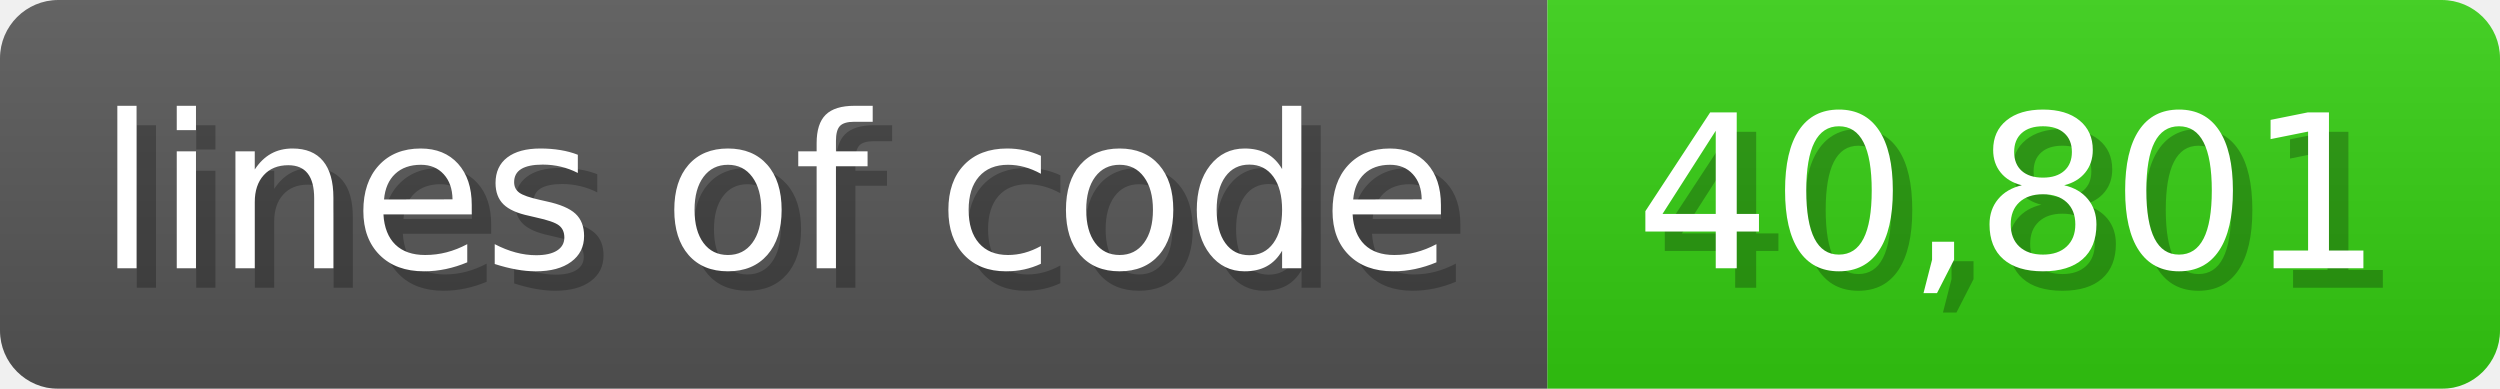
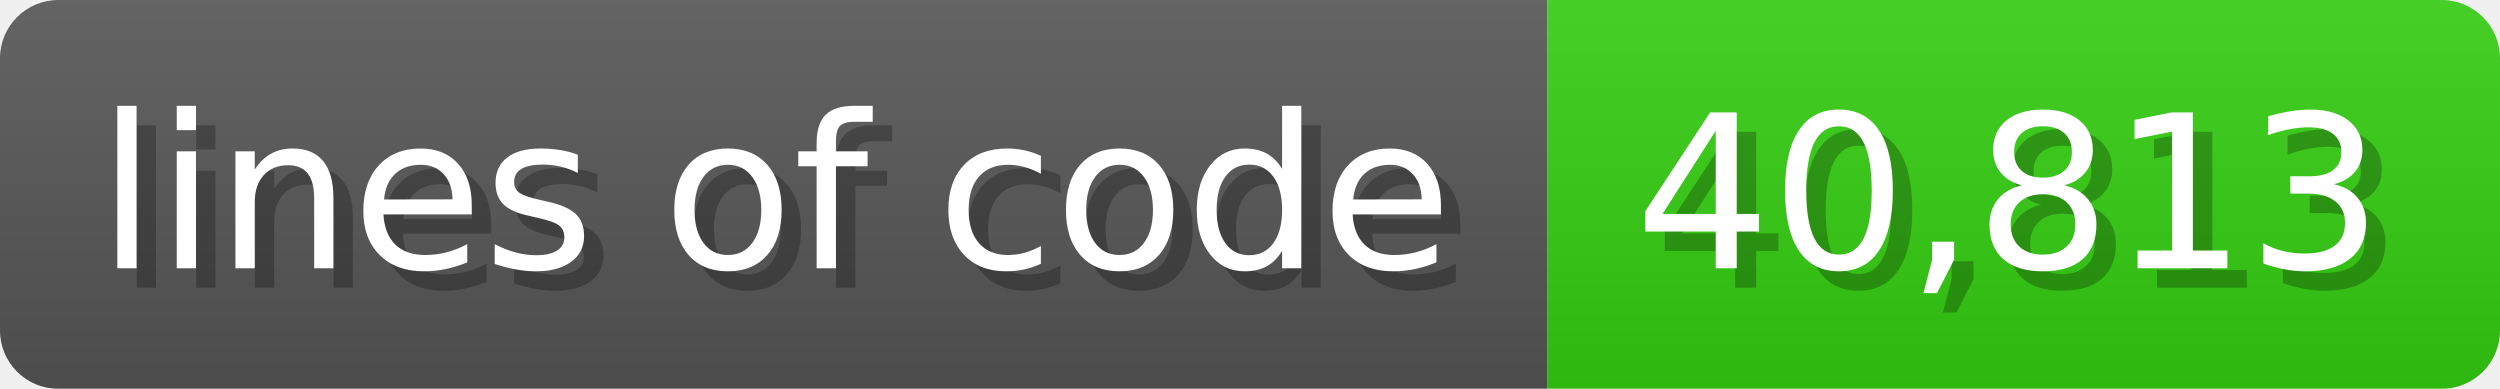
<svg xmlns="http://www.w3.org/2000/svg" width="128.6" height="20" viewBox="0 0 1286 200">
  <linearGradient id="a" x2="0" y2="100%">
    <stop offset="0" stop-opacity=".1" stop-color="#EEE" />
    <stop offset="1" stop-opacity=".1" />
  </linearGradient>
  <mask id="m">
    <rect width="1286" height="200" rx="30" fill="#FFF" />
  </mask>
  <g mask="url(#m)">
    <rect width="796" height="200" fill="#555" />
    <rect width="490" height="200" fill="#3C1" x="796" />
    <rect width="1286" height="200" fill="url(#a)" />
  </g>
  <g fill="#fff" text-anchor="start" font-family="Verdana,DejaVu Sans,sans-serif" font-size="110">
    <text x="60" y="148" textLength="696" fill="#000" opacity="0.25">lines of code</text>
    <text x="50" y="138" textLength="696">lines of code</text>
-     <text x="851" y="148" textLength="390" fill="#000" opacity="0.25">40,801</text>
-     <text x="841" y="138" textLength="390">40,801</text>
+     <text x="851" y="148" textLength="390" fill="#000" opacity="0.25">40,813</text>
+     <text x="841" y="138" textLength="390">40,813</text>
  </g>
</svg>
